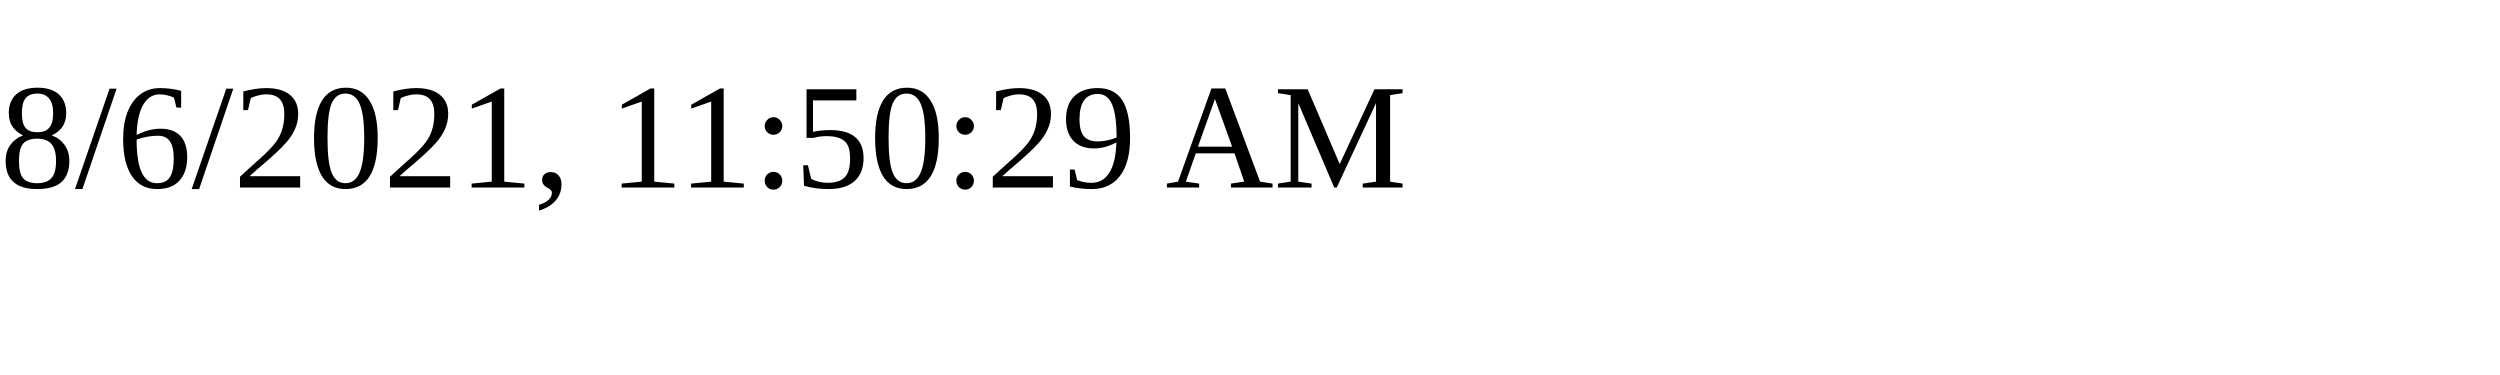
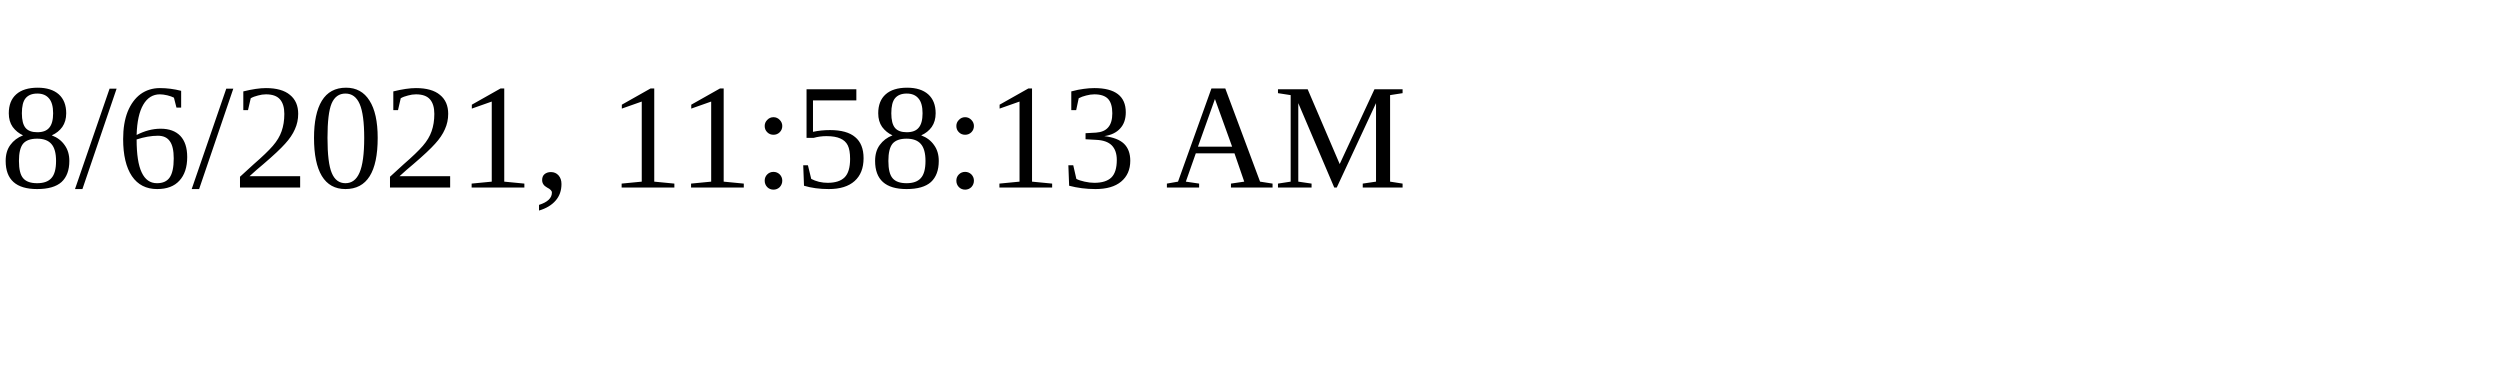
<svg xmlns="http://www.w3.org/2000/svg" height="30" width="200">
-   <text x="0" y="15">8/6/2021, 11:50:29 AM</text>
+   <text x="0" y="15">8/6/2021, 11:58:13 AM</text>
</svg>
